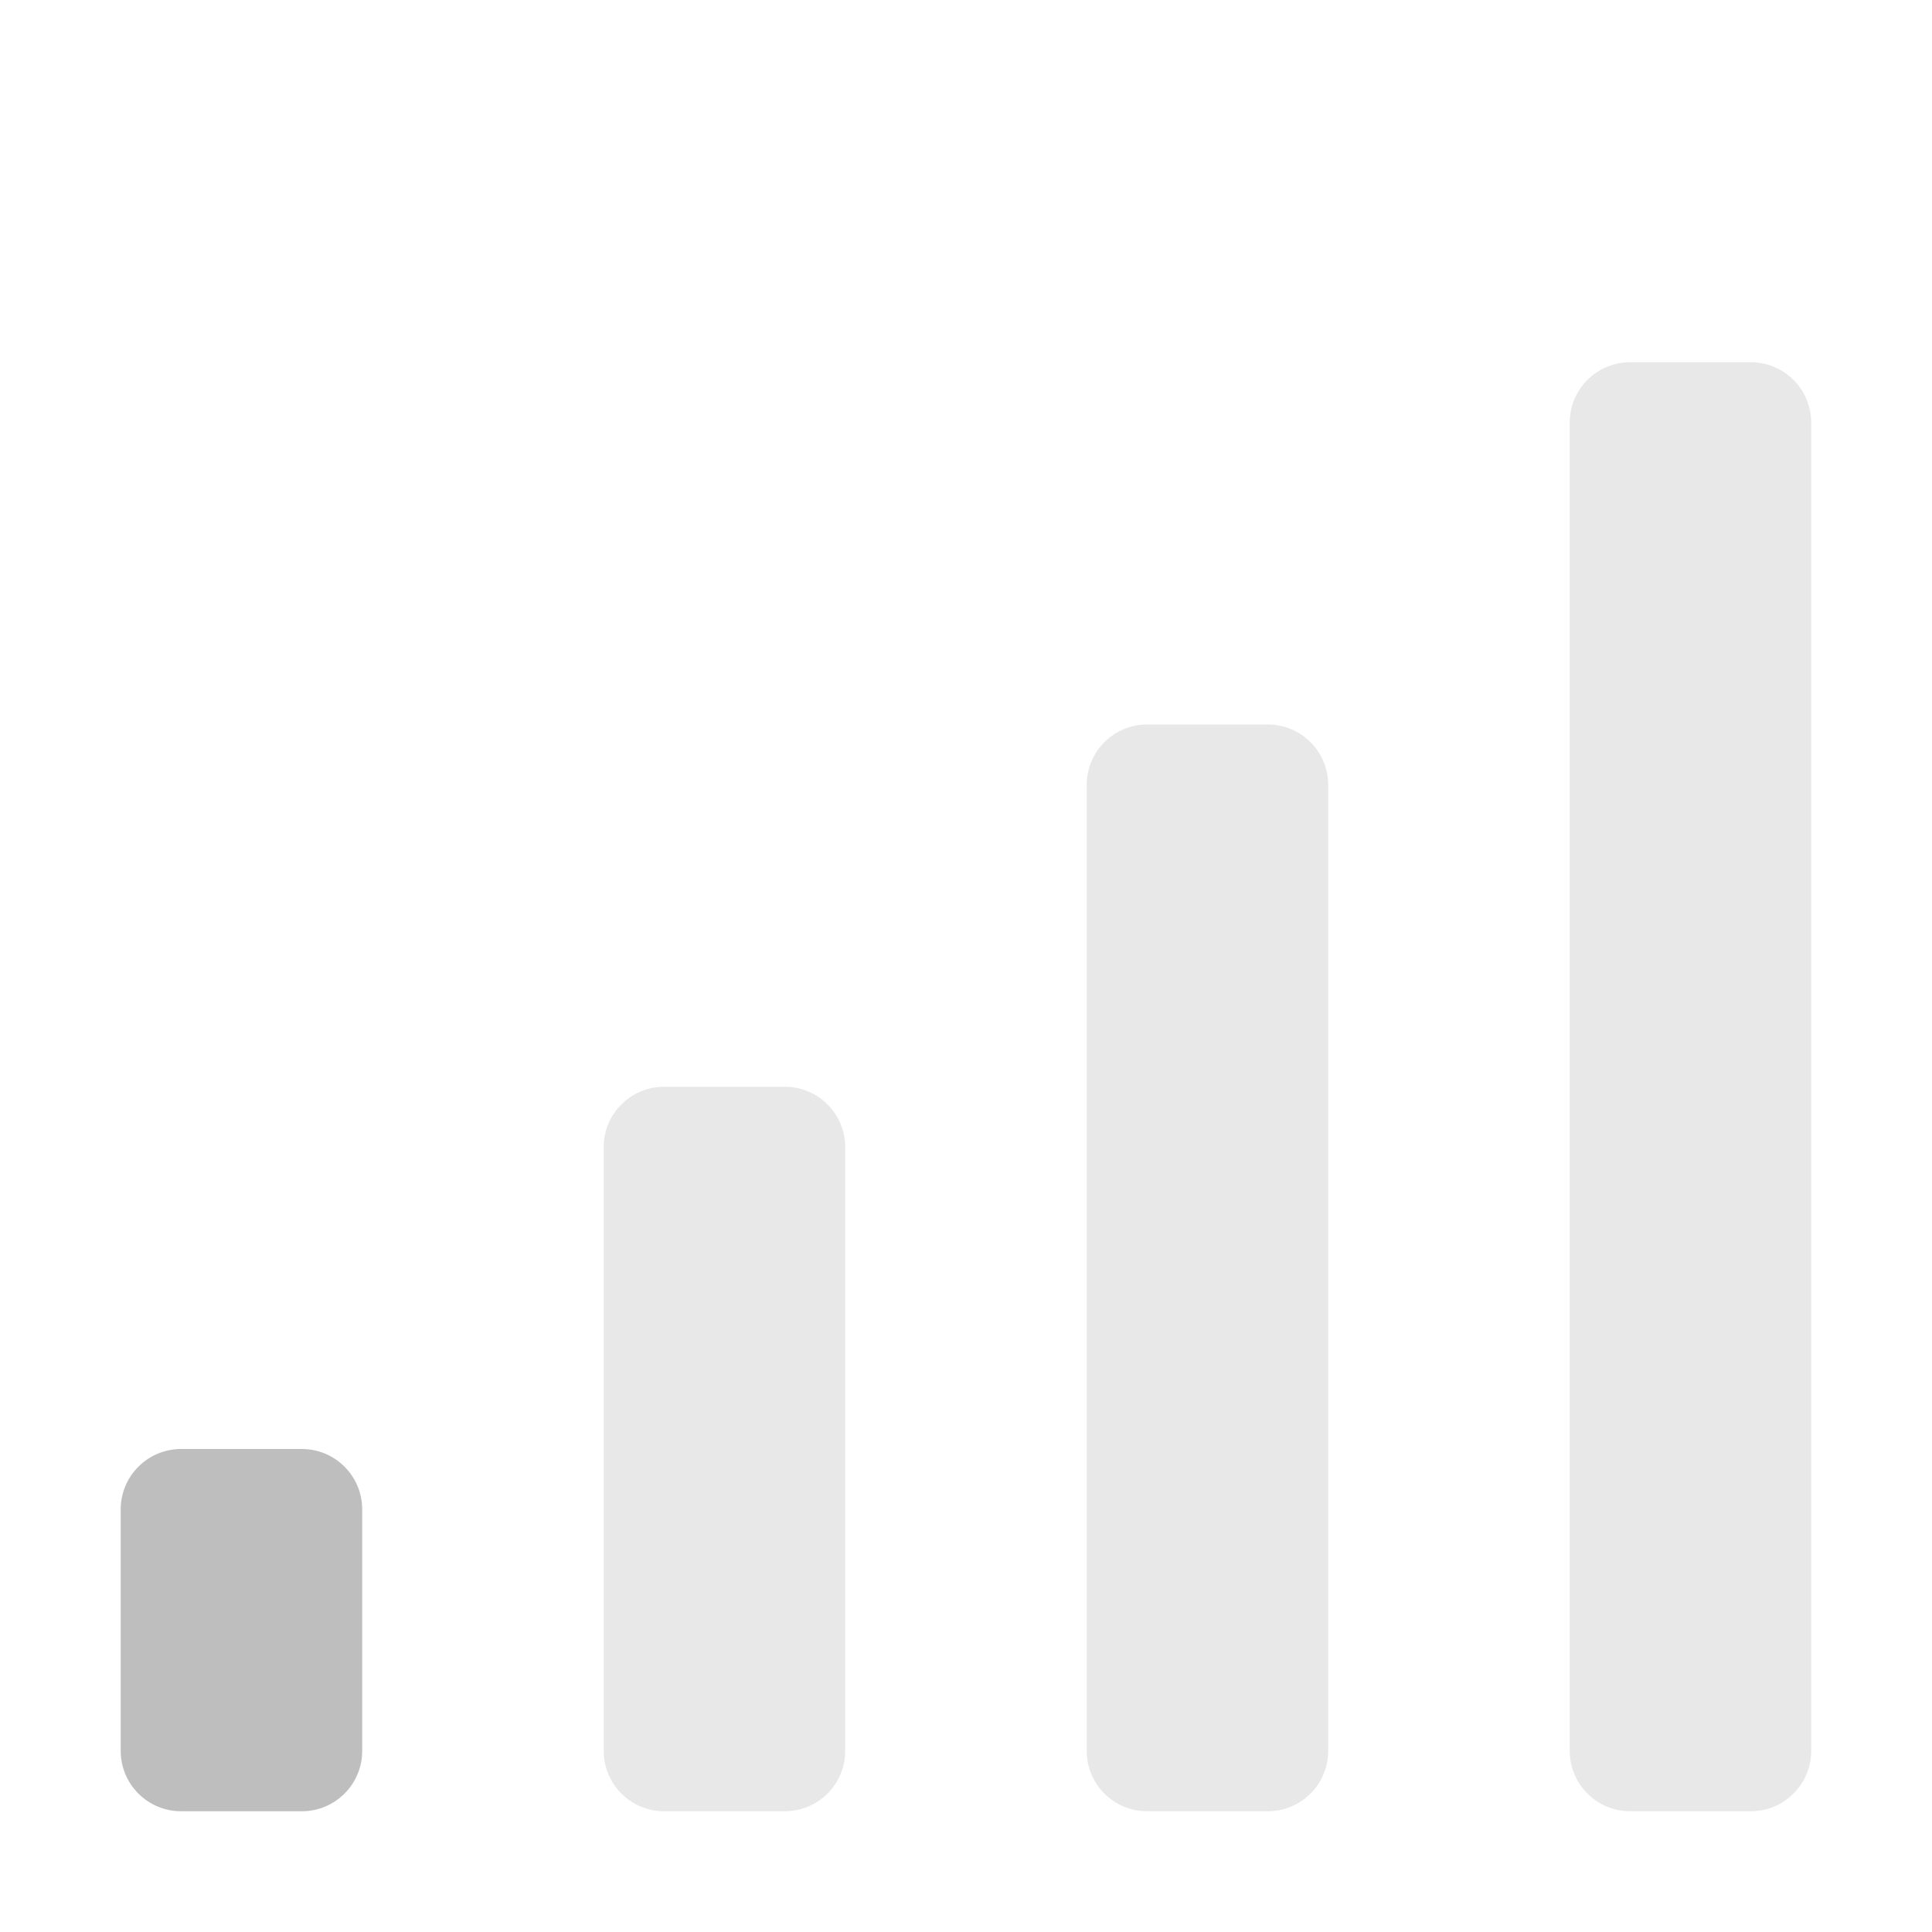
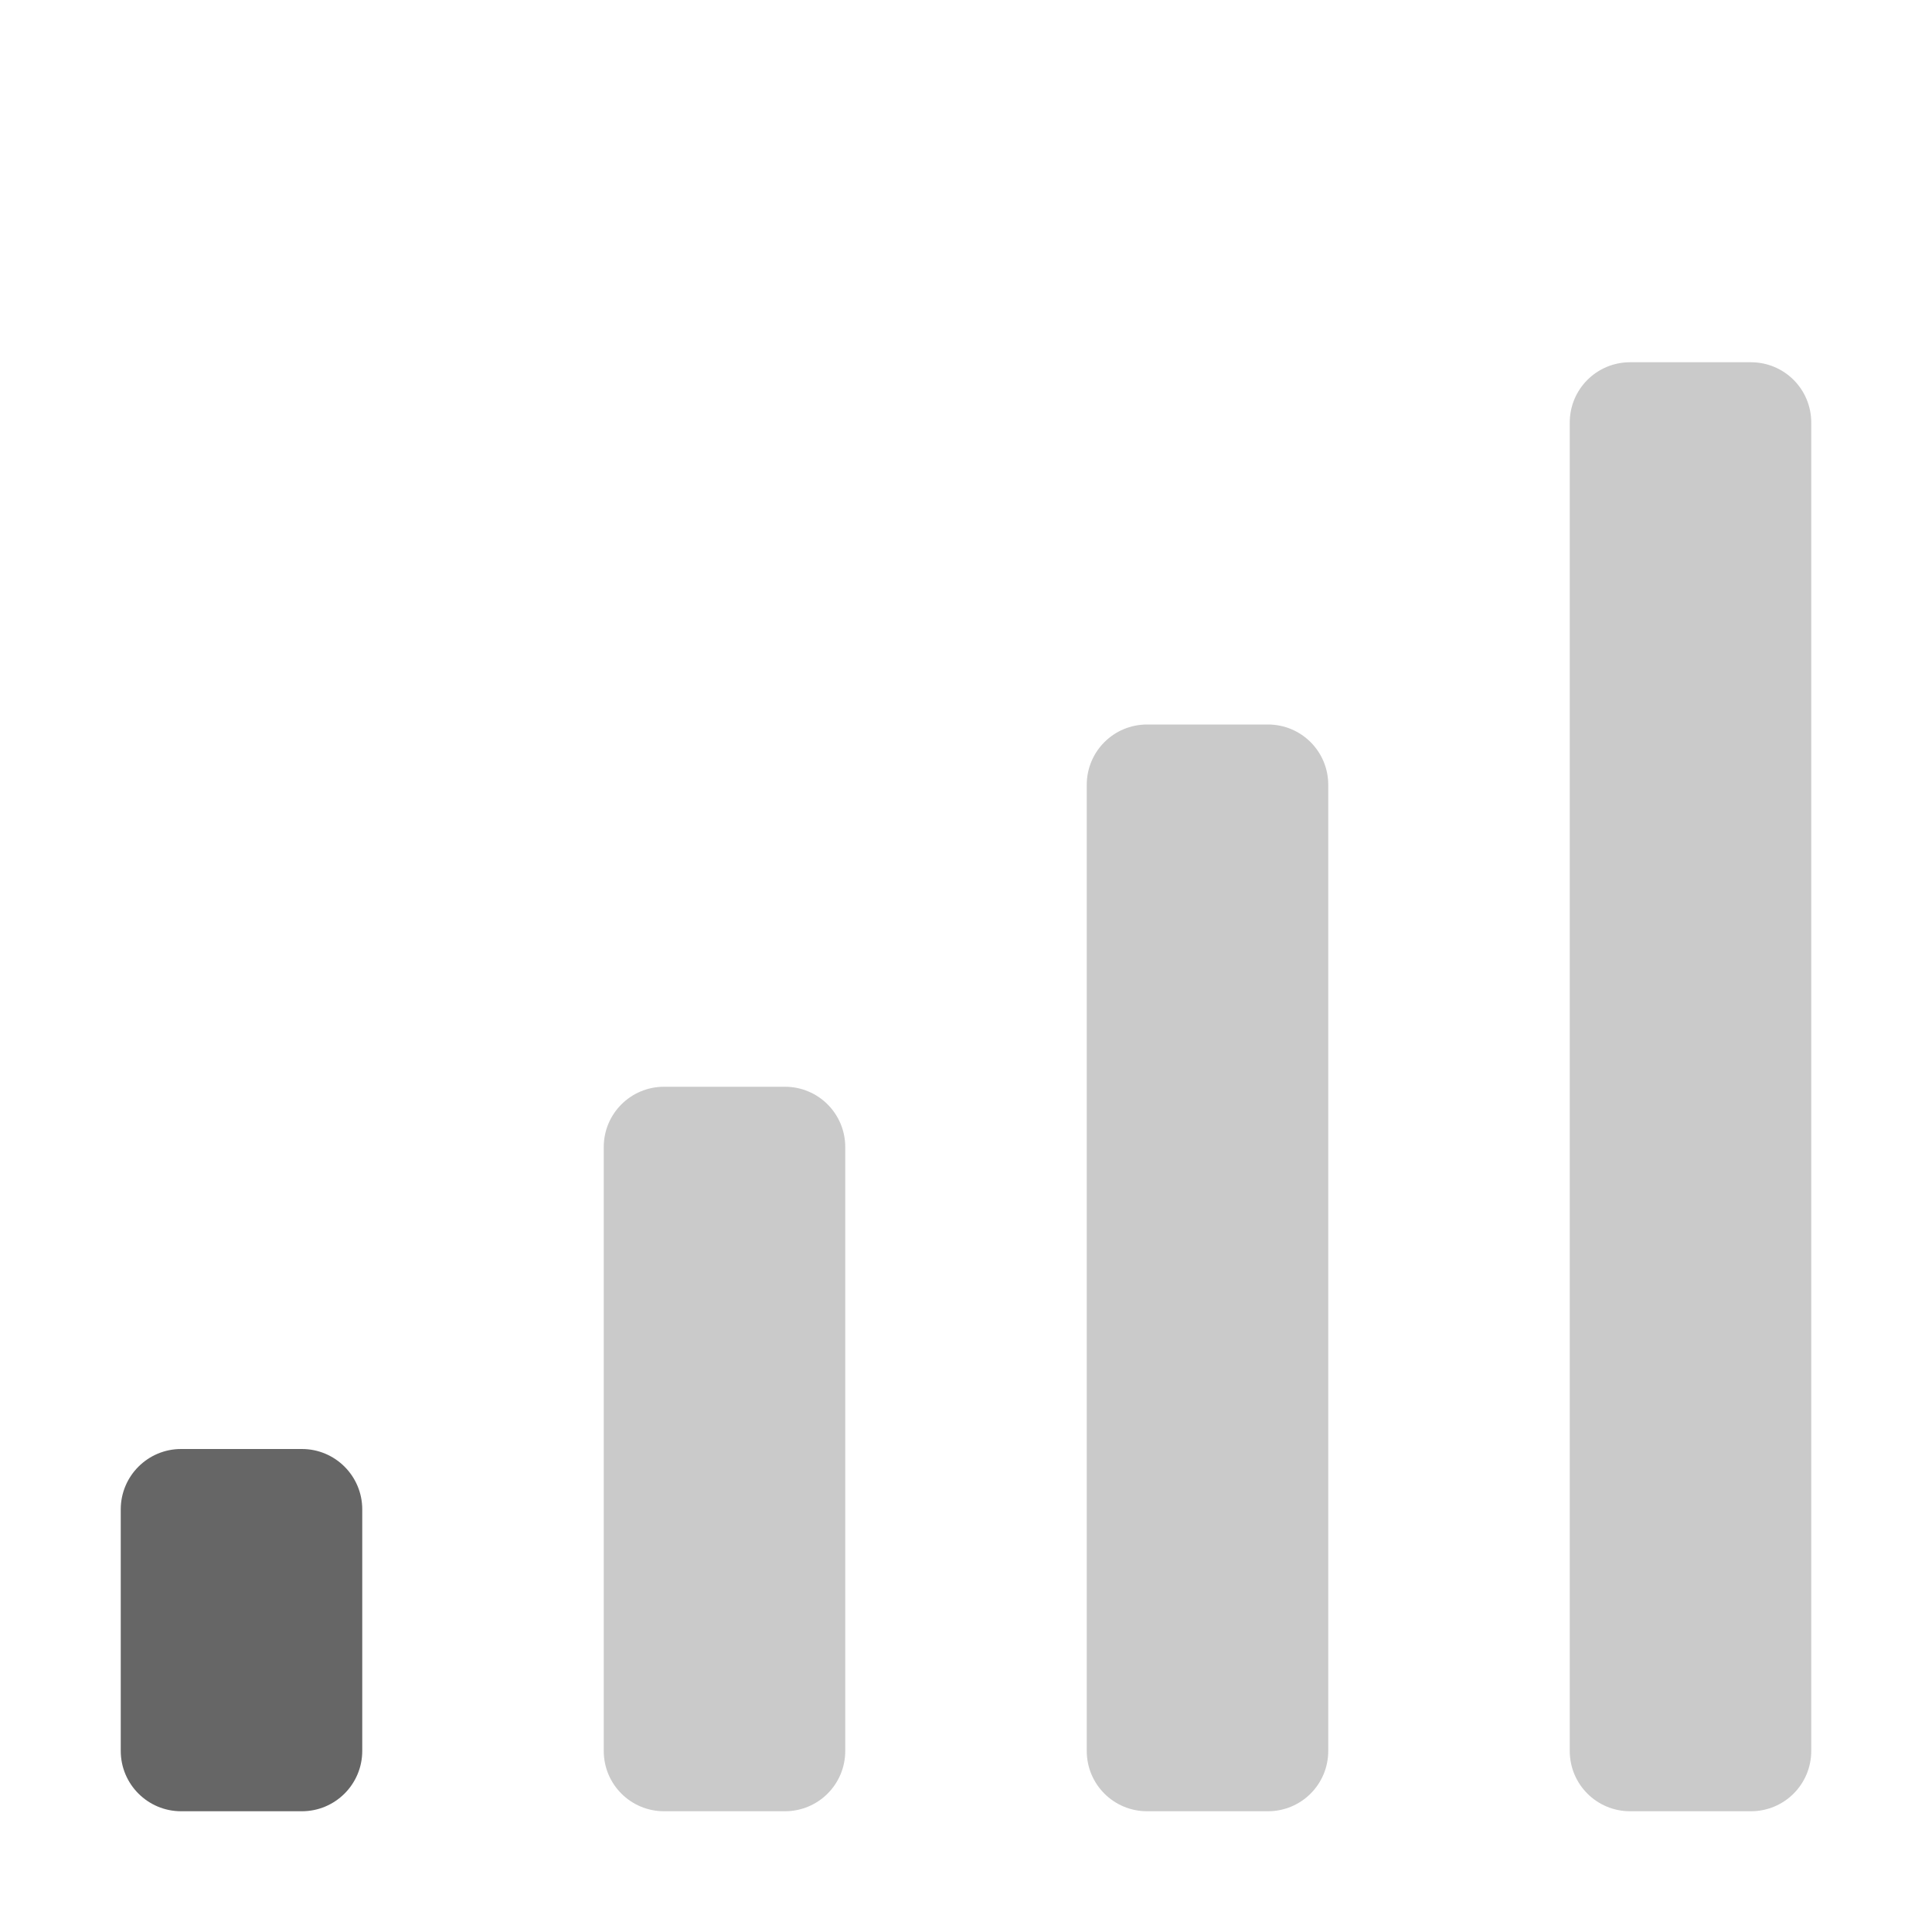
- <svg xmlns="http://www.w3.org/2000/svg" height="16" id="svg7384" version="1.1" width="16">
-   <defs id="defs7386" />
-   <g id="layer9" style="display:inline" transform="translate(-333.0004,522)">
-     <rect height="3" id="rect13652" rx="0.5" ry="0.5" style="fill:#bebebe;fill-opacity:1;stroke:none" width="2" x="334" y="-510" />
-     <rect height="6" id="rect13654" rx="0.5" ry="0.5" style="opacity:0.35;fill:#bebebe;fill-opacity:1;stroke:none" width="2" x="338" y="-513" />
-     <rect height="9" id="rect13656" rx="0.5" ry="0.5" style="opacity:0.35;fill:#bebebe;fill-opacity:1;stroke:none" width="2" x="342" y="-516" />
-     <rect height="12" id="rect13658" rx="0.5" ry="0.5" style="opacity:0.35;fill:#bebebe;fill-opacity:1;stroke:none" width="2" x="346" y="-519" />
+ <svg xmlns="http://www.w3.org/2000/svg" height="16" width="16">
+   <g transform="translate(-333 235)">
+     <rect fill="#666" height="3" rx=".5" ry=".5" width="2" x="334" y="-223" />
+     <path d="M346.5-232c-.277 0-.5.223-.5.5v11c0 .277.223.5.5.5h1c.277 0 .5-.223.5-.5v-11c0-.277-.223-.5-.5-.5zm-4 3c-.277 0-.5.223-.5.5v8c0 .277.223.5.5.5h1c.277 0 .5-.223.5-.5v-8c0-.277-.223-.5-.5-.5zm-4 3c-.277 0-.5.223-.5.5v5c0 .277.223.5.5.5h1c.277 0 .5-.223.5-.5v-5c0-.277-.223-.5-.5-.5z" fill="#666" opacity=".35" />
  </g>
-   <g id="layer10" style="display:inline" transform="translate(-333.0004,522)" />
-   <g id="layer11" transform="translate(-333.0004,522)" />
-   <g id="layer13" style="display:inline" transform="translate(-333.0004,522)" />
-   <g id="layer14" transform="translate(-333.0004,522)" />
-   <g id="layer15" style="display:inline" transform="translate(-333.0004,522)" />
-   <g id="g71291" style="display:inline" transform="translate(-333.0004,522)" />
-   <g id="g4953" style="display:inline" transform="translate(-333.0004,522)" />
-   <g id="layer12" style="display:inline" transform="translate(-333.0004,522)" />
</svg>
